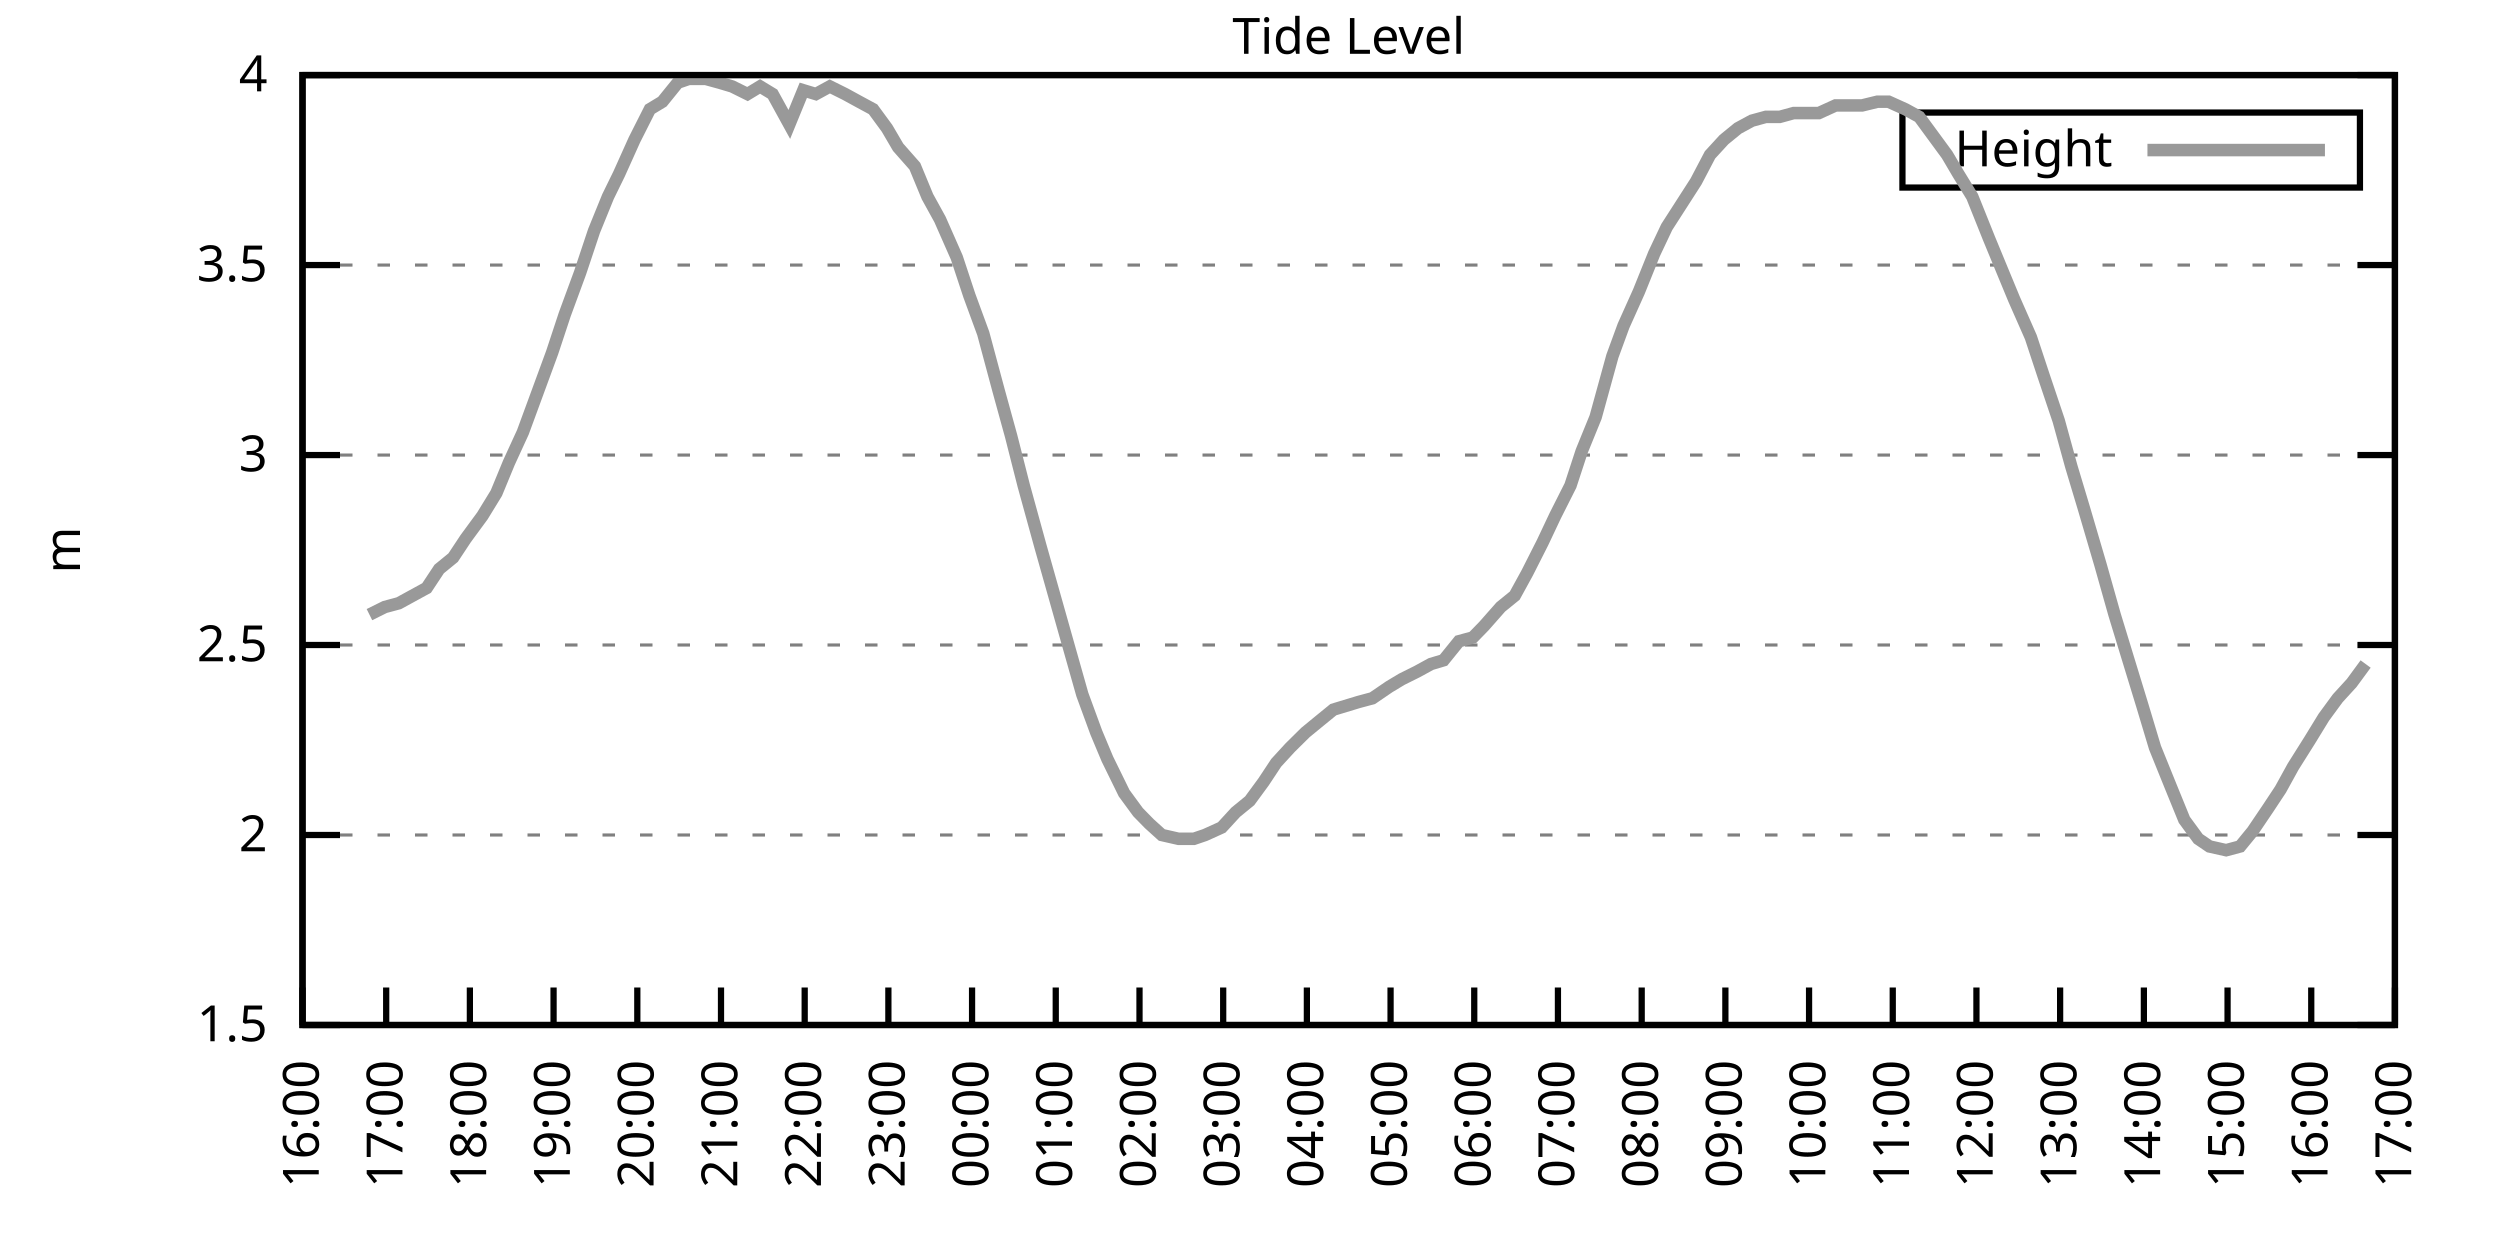
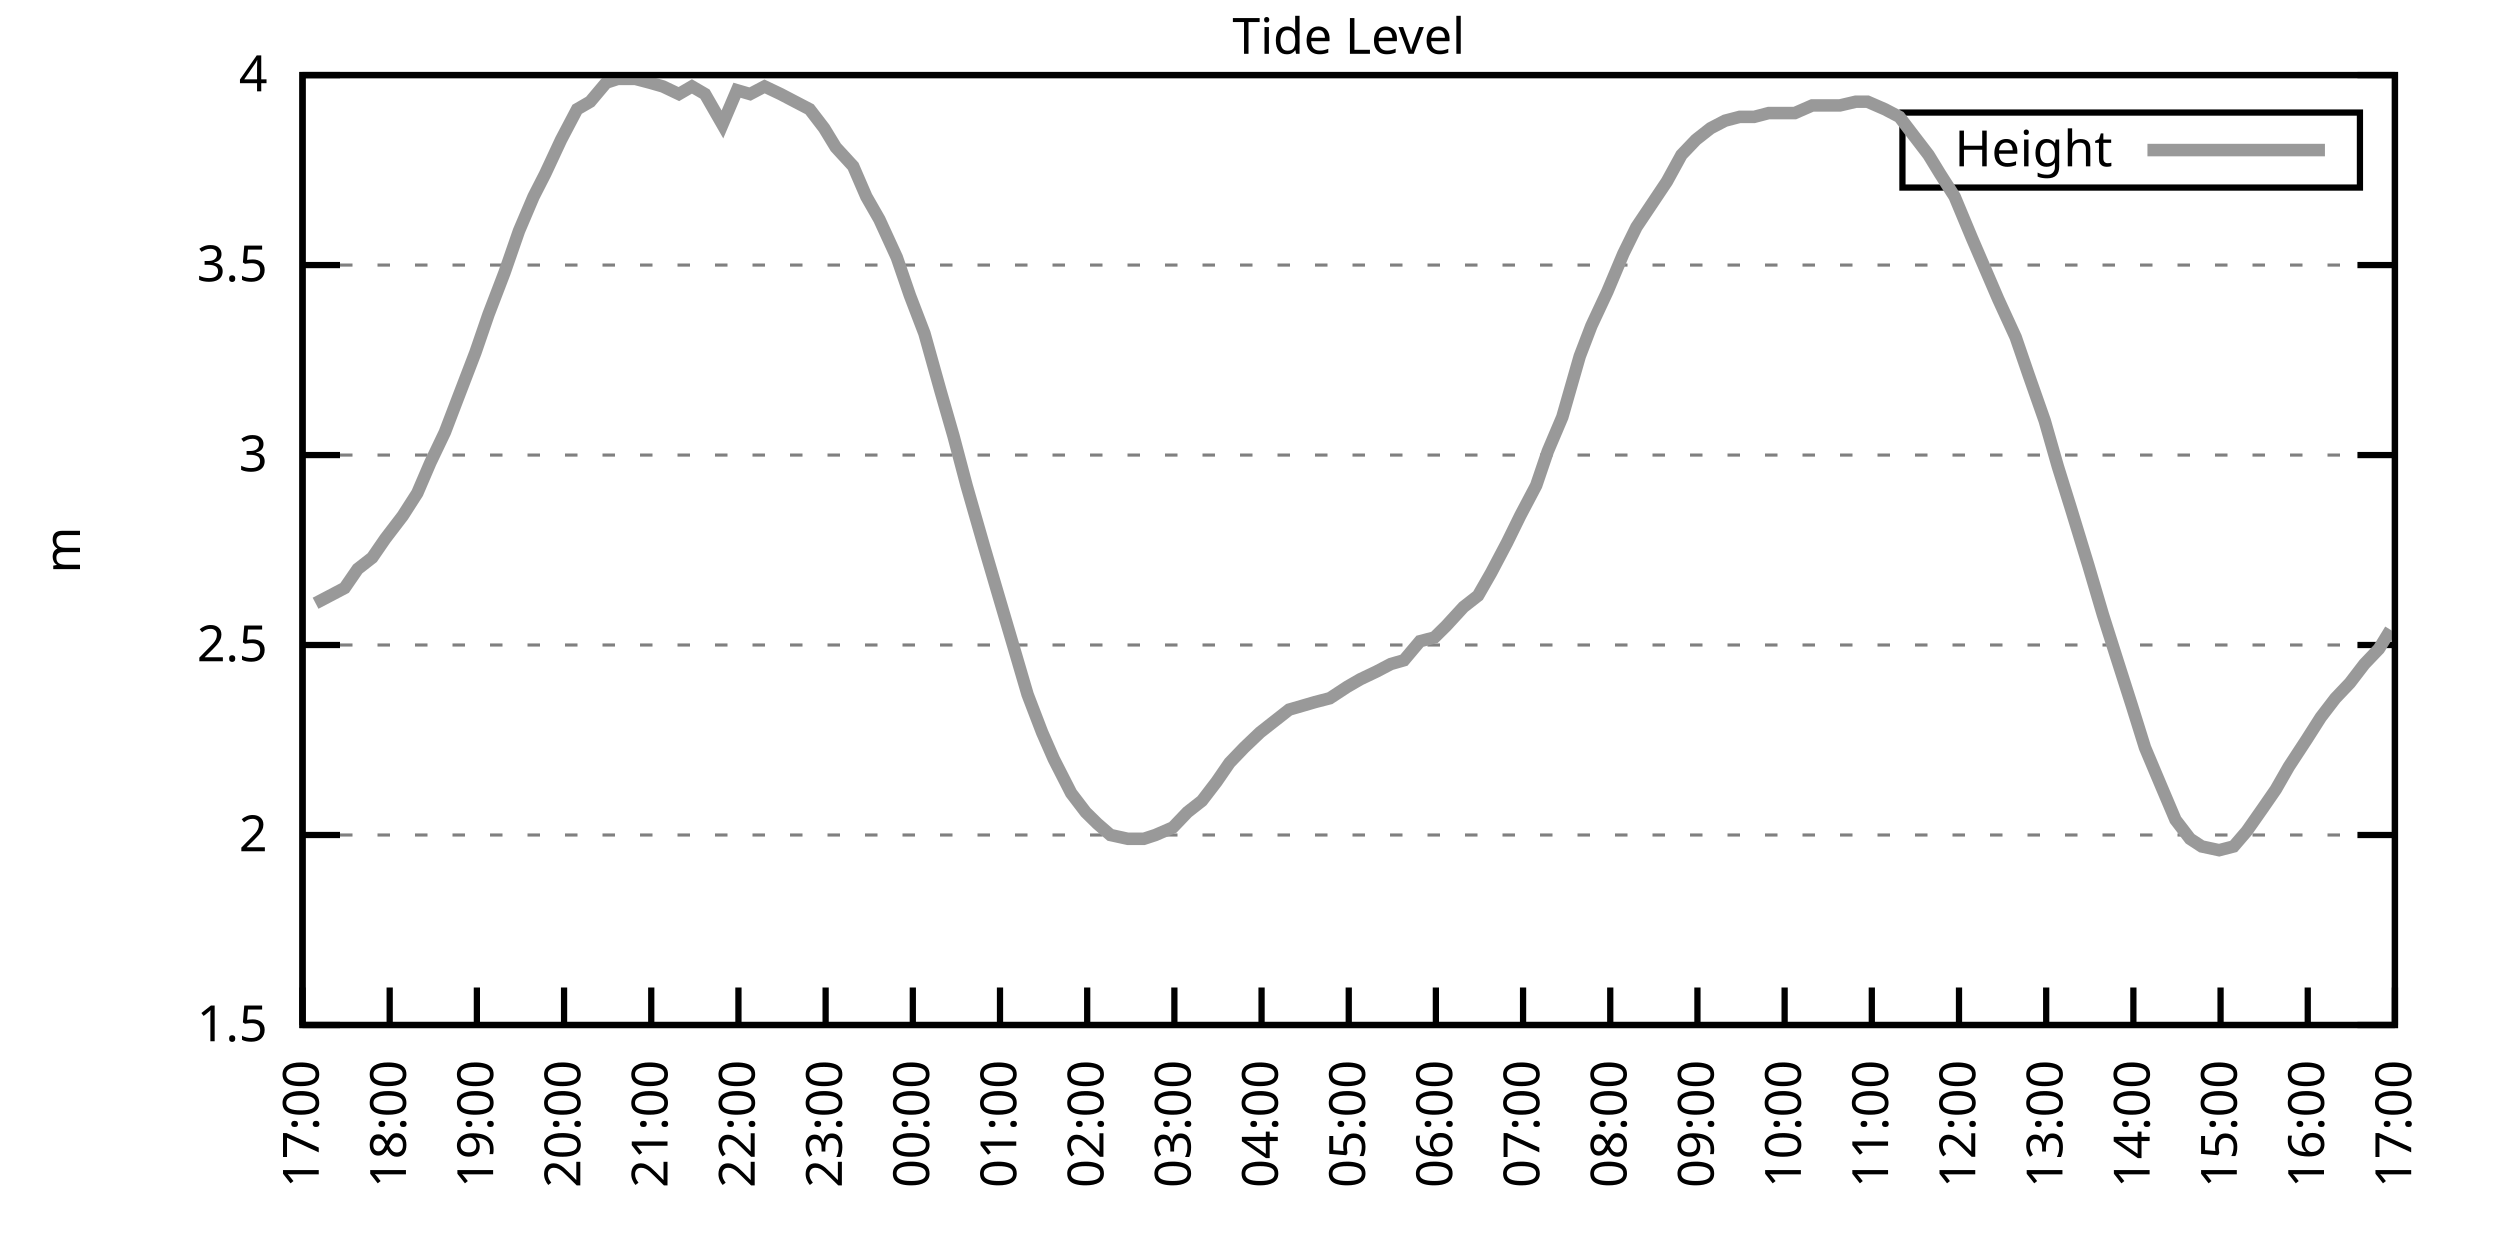
<svg xmlns="http://www.w3.org/2000/svg" xmlns:xlink="http://www.w3.org/1999/xlink" width="400" height="200" viewBox="0 0 400 200">
  <g id="gnuplot_canvas">
    <rect x="0" y="0" width="400" height="200" fill="none" />
    <defs>
      <circle id="gpDot" r="0.5" stroke-width="0.5" stroke="currentColor" />
      <path id="gpPt0" stroke-width="0.333" stroke="currentColor" d="M-1,0 h2 M0,-1 v2" />
      <path id="gpPt1" stroke-width="0.333" stroke="currentColor" d="M-1,-1 L1,1 M1,-1 L-1,1" />
      <path id="gpPt2" stroke-width="0.333" stroke="currentColor" d="M-1,0 L1,0 M0,-1 L0,1 M-1,-1 L1,1 M-1,1 L1,-1" />
      <rect id="gpPt3" stroke-width="0.333" stroke="currentColor" x="-1" y="-1" width="2" height="2" />
      <rect id="gpPt4" stroke-width="0.333" stroke="currentColor" fill="currentColor" x="-1" y="-1" width="2" height="2" />
      <circle id="gpPt5" stroke-width="0.333" stroke="currentColor" cx="0" cy="0" r="1" />
      <use xlink:href="#gpPt5" id="gpPt6" fill="currentColor" stroke="none" />
      <path id="gpPt7" stroke-width="0.333" stroke="currentColor" d="M0,-1.33 L-1.33,0.67 L1.33,0.67 z" />
      <use xlink:href="#gpPt7" id="gpPt8" fill="currentColor" stroke="none" />
      <use xlink:href="#gpPt7" id="gpPt9" stroke="currentColor" transform="rotate(180)" />
      <use xlink:href="#gpPt9" id="gpPt10" fill="currentColor" stroke="none" />
      <use xlink:href="#gpPt3" id="gpPt11" stroke="currentColor" transform="rotate(45)" />
      <use xlink:href="#gpPt11" id="gpPt12" fill="currentColor" stroke="none" />
      <path id="gpPt13" stroke-width="0.333" stroke="currentColor" d="M0,1.330 L1.265,0.411 L0.782,-1.067 L-0.782,-1.076 L-1.265,0.411 z" />
      <use xlink:href="#gpPt13" id="gpPt14" fill="currentColor" stroke="none" />
      <filter id="textbox" filterUnits="objectBoundingBox" x="0" y="0" height="1" width="1">
        <feFlood flood-color="white" flood-opacity="1" result="bgnd" />
        <feComposite in="SourceGraphic" in2="bgnd" operator="atop" />
      </filter>
      <filter id="greybox" filterUnits="objectBoundingBox" x="0" y="0" height="1" width="1">
        <feFlood flood-color="lightgrey" flood-opacity="1" result="grey" />
        <feComposite in="SourceGraphic" in2="grey" operator="atop" />
      </filter>
    </defs>
    <g fill="none" color="white" stroke="currentColor" stroke-width="1.00" stroke-linecap="butt" stroke-linejoin="miter">
</g>
    <g fill="none" color="black" stroke="currentColor" stroke-width="1.00" stroke-linecap="butt" stroke-linejoin="miter">
      <g stroke="none" shape-rendering="crispEdges">
        <polygon fill="rgb(255, 255, 255)" points="48.40,164.00 383.18,164.00 383.18,12.02 48.40,12.02 " />
      </g>
    </g>
    <g fill="none" color="black" stroke="currentColor" stroke-width="1.00" stroke-linecap="butt" stroke-linejoin="miter">
</g>
    <g fill="none" color="black" stroke="black" stroke-width="0.50" stroke-linecap="butt" stroke-linejoin="miter">
</g>
    <g fill="none" color="gray" stroke="currentColor" stroke-width="0.50" stroke-linecap="butt" stroke-linejoin="miter">
      <path stroke="gray" stroke-dasharray="2,4" class="gridline" d="M48.40,164.00 L383.19,164.00  " />
    </g>
    <g fill="none" color="gray" stroke="gray" stroke-width="1.00" stroke-linecap="butt" stroke-linejoin="miter">
</g>
    <g fill="none" color="black" stroke="currentColor" stroke-width="1.00" stroke-linecap="butt" stroke-linejoin="miter">
      <path stroke="black" d="M48.40,164.00 L54.40,164.00 M383.19,164.00 L377.19,164.00  " />
      <g transform="translate(42.80,166.60)" stroke="none" fill="black" font-family="Sans" font-size="8.00" text-anchor="end">
        <text>
          <tspan font-family="Sans"> 1.5</tspan>
        </text>
      </g>
    </g>
    <g fill="none" color="black" stroke="currentColor" stroke-width="1.00" stroke-linecap="butt" stroke-linejoin="miter">
</g>
    <g fill="none" color="black" stroke="black" stroke-width="0.50" stroke-linecap="butt" stroke-linejoin="miter">
</g>
    <g fill="none" color="gray" stroke="currentColor" stroke-width="0.50" stroke-linecap="butt" stroke-linejoin="miter">
      <path stroke="gray" stroke-dasharray="2,4" class="gridline" d="M48.40,133.60 L383.19,133.60  " />
    </g>
    <g fill="none" color="gray" stroke="gray" stroke-width="1.00" stroke-linecap="butt" stroke-linejoin="miter">
</g>
    <g fill="none" color="black" stroke="currentColor" stroke-width="1.00" stroke-linecap="butt" stroke-linejoin="miter">
      <path stroke="black" d="M48.40,133.60 L54.40,133.60 M383.19,133.60 L377.19,133.60  " />
      <g transform="translate(42.80,136.20)" stroke="none" fill="black" font-family="Sans" font-size="8.00" text-anchor="end">
        <text>
          <tspan font-family="Sans"> 2</tspan>
        </text>
      </g>
    </g>
    <g fill="none" color="black" stroke="currentColor" stroke-width="1.00" stroke-linecap="butt" stroke-linejoin="miter">
</g>
    <g fill="none" color="black" stroke="black" stroke-width="0.50" stroke-linecap="butt" stroke-linejoin="miter">
</g>
    <g fill="none" color="gray" stroke="currentColor" stroke-width="0.50" stroke-linecap="butt" stroke-linejoin="miter">
      <path stroke="gray" stroke-dasharray="2,4" class="gridline" d="M48.40,103.20 L383.19,103.20  " />
    </g>
    <g fill="none" color="gray" stroke="gray" stroke-width="1.00" stroke-linecap="butt" stroke-linejoin="miter">
</g>
    <g fill="none" color="black" stroke="currentColor" stroke-width="1.00" stroke-linecap="butt" stroke-linejoin="miter">
      <path stroke="black" d="M48.40,103.20 L54.40,103.20 M383.19,103.20 L377.19,103.20  " />
      <g transform="translate(42.80,105.80)" stroke="none" fill="black" font-family="Sans" font-size="8.00" text-anchor="end">
        <text>
          <tspan font-family="Sans"> 2.5</tspan>
        </text>
      </g>
    </g>
    <g fill="none" color="black" stroke="currentColor" stroke-width="1.00" stroke-linecap="butt" stroke-linejoin="miter">
</g>
    <g fill="none" color="black" stroke="black" stroke-width="0.50" stroke-linecap="butt" stroke-linejoin="miter">
</g>
    <g fill="none" color="gray" stroke="currentColor" stroke-width="0.50" stroke-linecap="butt" stroke-linejoin="miter">
      <path stroke="gray" stroke-dasharray="2,4" class="gridline" d="M48.40,72.81 L383.19,72.81  " />
    </g>
    <g fill="none" color="gray" stroke="gray" stroke-width="1.00" stroke-linecap="butt" stroke-linejoin="miter">
</g>
    <g fill="none" color="black" stroke="currentColor" stroke-width="1.00" stroke-linecap="butt" stroke-linejoin="miter">
      <path stroke="black" d="M48.40,72.81 L54.40,72.81 M383.19,72.81 L377.19,72.81  " />
      <g transform="translate(42.80,75.41)" stroke="none" fill="black" font-family="Sans" font-size="8.00" text-anchor="end">
        <text>
          <tspan font-family="Sans"> 3</tspan>
        </text>
      </g>
    </g>
    <g fill="none" color="black" stroke="currentColor" stroke-width="1.00" stroke-linecap="butt" stroke-linejoin="miter">
</g>
    <g fill="none" color="black" stroke="black" stroke-width="0.50" stroke-linecap="butt" stroke-linejoin="miter">
</g>
    <g fill="none" color="gray" stroke="currentColor" stroke-width="0.50" stroke-linecap="butt" stroke-linejoin="miter">
      <path stroke="gray" stroke-dasharray="2,4" class="gridline" d="M48.40,42.41 L383.19,42.41  " />
    </g>
    <g fill="none" color="gray" stroke="gray" stroke-width="1.00" stroke-linecap="butt" stroke-linejoin="miter">
</g>
    <g fill="none" color="black" stroke="currentColor" stroke-width="1.00" stroke-linecap="butt" stroke-linejoin="miter">
      <path stroke="black" d="M48.40,42.41 L54.40,42.41 M383.19,42.41 L377.19,42.41  " />
      <g transform="translate(42.80,45.01)" stroke="none" fill="black" font-family="Sans" font-size="8.00" text-anchor="end">
        <text>
          <tspan font-family="Sans"> 3.5</tspan>
        </text>
      </g>
    </g>
    <g fill="none" color="black" stroke="currentColor" stroke-width="1.00" stroke-linecap="butt" stroke-linejoin="miter">
</g>
    <g fill="none" color="black" stroke="black" stroke-width="0.50" stroke-linecap="butt" stroke-linejoin="miter">
</g>
    <g fill="none" color="gray" stroke="currentColor" stroke-width="0.50" stroke-linecap="butt" stroke-linejoin="miter">
      <path stroke="gray" stroke-dasharray="2,4" class="gridline" d="M48.40,12.01 L383.19,12.01  " />
    </g>
    <g fill="none" color="gray" stroke="gray" stroke-width="1.00" stroke-linecap="butt" stroke-linejoin="miter">
</g>
    <g fill="none" color="black" stroke="currentColor" stroke-width="1.00" stroke-linecap="butt" stroke-linejoin="miter">
      <path stroke="black" d="M48.40,12.01 L54.40,12.01 M383.19,12.01 L377.19,12.01  " />
      <g transform="translate(42.80,14.61)" stroke="none" fill="black" font-family="Sans" font-size="8.00" text-anchor="end">
        <text>
          <tspan font-family="Sans"> 4</tspan>
        </text>
      </g>
    </g>
    <g fill="none" color="black" stroke="currentColor" stroke-width="1.00" stroke-linecap="butt" stroke-linejoin="miter">
      <path stroke="black" d="M48.40,164.00 L48.40,158.00  " />
      <g transform="translate(51.00,169.60) rotate(270.00)" stroke="none" fill="black" font-family="Sans" font-size="8.00" text-anchor="end">
        <text>
-           <tspan font-family="Sans">16:00</tspan>
-         </text>
-       </g>
-     </g>
-     <g fill="none" color="black" stroke="currentColor" stroke-width="1.00" stroke-linecap="butt" stroke-linejoin="miter">
-       <path stroke="black" d="M61.79,164.00 L61.79,158.00  " />
-       <g transform="translate(64.39,169.60) rotate(270.00)" stroke="none" fill="black" font-family="Sans" font-size="8.00" text-anchor="end">
-         <text>
          <tspan font-family="Sans">17:00</tspan>
        </text>
      </g>
    </g>
    <g fill="none" color="black" stroke="currentColor" stroke-width="1.00" stroke-linecap="butt" stroke-linejoin="miter">
-       <path stroke="black" d="M75.18,164.00 L75.18,158.00  " />
-       <g transform="translate(77.78,169.60) rotate(270.00)" stroke="none" fill="black" font-family="Sans" font-size="8.00" text-anchor="end">
+       <path stroke="black" d="M62.35,164.00 L62.35,158.00  " />
+       <g transform="translate(64.95,169.60) rotate(270.00)" stroke="none" fill="black" font-family="Sans" font-size="8.00" text-anchor="end">
        <text>
          <tspan font-family="Sans">18:00</tspan>
        </text>
      </g>
    </g>
    <g fill="none" color="black" stroke="currentColor" stroke-width="1.00" stroke-linecap="butt" stroke-linejoin="miter">
-       <path stroke="black" d="M88.57,164.00 L88.57,158.00  " />
-       <g transform="translate(91.17,169.60) rotate(270.00)" stroke="none" fill="black" font-family="Sans" font-size="8.00" text-anchor="end">
+       <path stroke="black" d="M76.30,164.00 L76.30,158.00  " />
+       <g transform="translate(78.90,169.60) rotate(270.00)" stroke="none" fill="black" font-family="Sans" font-size="8.00" text-anchor="end">
        <text>
          <tspan font-family="Sans">19:00</tspan>
        </text>
      </g>
    </g>
    <g fill="none" color="black" stroke="currentColor" stroke-width="1.00" stroke-linecap="butt" stroke-linejoin="miter">
-       <path stroke="black" d="M101.97,164.00 L101.97,158.00  " />
-       <g transform="translate(104.57,169.60) rotate(270.00)" stroke="none" fill="black" font-family="Sans" font-size="8.00" text-anchor="end">
+       <path stroke="black" d="M90.25,164.00 L90.25,158.00  " />
+       <g transform="translate(92.85,169.60) rotate(270.00)" stroke="none" fill="black" font-family="Sans" font-size="8.00" text-anchor="end">
        <text>
          <tspan font-family="Sans">20:00</tspan>
        </text>
      </g>
    </g>
    <g fill="none" color="black" stroke="currentColor" stroke-width="1.00" stroke-linecap="butt" stroke-linejoin="miter">
-       <path stroke="black" d="M115.36,164.00 L115.36,158.00  " />
-       <g transform="translate(117.96,169.60) rotate(270.00)" stroke="none" fill="black" font-family="Sans" font-size="8.00" text-anchor="end">
+       <path stroke="black" d="M104.20,164.00 L104.20,158.00  " />
+       <g transform="translate(106.80,169.60) rotate(270.00)" stroke="none" fill="black" font-family="Sans" font-size="8.00" text-anchor="end">
        <text>
          <tspan font-family="Sans">21:00</tspan>
        </text>
      </g>
    </g>
    <g fill="none" color="black" stroke="currentColor" stroke-width="1.00" stroke-linecap="butt" stroke-linejoin="miter">
-       <path stroke="black" d="M128.75,164.00 L128.75,158.00  " />
-       <g transform="translate(131.35,169.60) rotate(270.00)" stroke="none" fill="black" font-family="Sans" font-size="8.00" text-anchor="end">
+       <path stroke="black" d="M118.15,164.00 L118.15,158.00  " />
+       <g transform="translate(120.75,169.60) rotate(270.00)" stroke="none" fill="black" font-family="Sans" font-size="8.00" text-anchor="end">
        <text>
          <tspan font-family="Sans">22:00</tspan>
        </text>
      </g>
    </g>
    <g fill="none" color="black" stroke="currentColor" stroke-width="1.00" stroke-linecap="butt" stroke-linejoin="miter">
-       <path stroke="black" d="M142.14,164.00 L142.14,158.00  " />
-       <g transform="translate(144.74,169.60) rotate(270.00)" stroke="none" fill="black" font-family="Sans" font-size="8.00" text-anchor="end">
+       <path stroke="black" d="M132.10,164.00 L132.10,158.00  " />
+       <g transform="translate(134.70,169.60) rotate(270.00)" stroke="none" fill="black" font-family="Sans" font-size="8.00" text-anchor="end">
        <text>
          <tspan font-family="Sans">23:00</tspan>
        </text>
      </g>
    </g>
    <g fill="none" color="black" stroke="currentColor" stroke-width="1.00" stroke-linecap="butt" stroke-linejoin="miter">
-       <path stroke="black" d="M155.53,164.00 L155.53,158.00  " />
-       <g transform="translate(158.13,169.60) rotate(270.00)" stroke="none" fill="black" font-family="Sans" font-size="8.00" text-anchor="end">
+       <path stroke="black" d="M146.05,164.00 L146.05,158.00  " />
+       <g transform="translate(148.65,169.60) rotate(270.00)" stroke="none" fill="black" font-family="Sans" font-size="8.00" text-anchor="end">
        <text>
          <tspan font-family="Sans">00:00</tspan>
        </text>
      </g>
    </g>
    <g fill="none" color="black" stroke="currentColor" stroke-width="1.00" stroke-linecap="butt" stroke-linejoin="miter">
-       <path stroke="black" d="M168.92,164.00 L168.92,158.00  " />
-       <g transform="translate(171.52,169.60) rotate(270.00)" stroke="none" fill="black" font-family="Sans" font-size="8.00" text-anchor="end">
+       <path stroke="black" d="M160.00,164.00 L160.00,158.00  " />
+       <g transform="translate(162.60,169.60) rotate(270.00)" stroke="none" fill="black" font-family="Sans" font-size="8.00" text-anchor="end">
        <text>
          <tspan font-family="Sans">01:00</tspan>
        </text>
      </g>
    </g>
    <g fill="none" color="black" stroke="currentColor" stroke-width="1.00" stroke-linecap="butt" stroke-linejoin="miter">
-       <path stroke="black" d="M182.32,164.00 L182.32,158.00  " />
-       <g transform="translate(184.92,169.60) rotate(270.00)" stroke="none" fill="black" font-family="Sans" font-size="8.00" text-anchor="end">
+       <path stroke="black" d="M173.95,164.00 L173.95,158.00  " />
+       <g transform="translate(176.55,169.60) rotate(270.00)" stroke="none" fill="black" font-family="Sans" font-size="8.00" text-anchor="end">
        <text>
          <tspan font-family="Sans">02:00</tspan>
        </text>
      </g>
    </g>
    <g fill="none" color="black" stroke="currentColor" stroke-width="1.00" stroke-linecap="butt" stroke-linejoin="miter">
-       <path stroke="black" d="M195.71,164.00 L195.71,158.00  " />
-       <g transform="translate(198.31,169.60) rotate(270.00)" stroke="none" fill="black" font-family="Sans" font-size="8.00" text-anchor="end">
+       <path stroke="black" d="M187.90,164.00 L187.90,158.00  " />
+       <g transform="translate(190.50,169.60) rotate(270.00)" stroke="none" fill="black" font-family="Sans" font-size="8.00" text-anchor="end">
        <text>
          <tspan font-family="Sans">03:00</tspan>
        </text>
      </g>
    </g>
    <g fill="none" color="black" stroke="currentColor" stroke-width="1.00" stroke-linecap="butt" stroke-linejoin="miter">
-       <path stroke="black" d="M209.10,164.00 L209.10,158.00  " />
-       <g transform="translate(211.70,169.60) rotate(270.00)" stroke="none" fill="black" font-family="Sans" font-size="8.00" text-anchor="end">
+       <path stroke="black" d="M201.85,164.00 L201.85,158.00  " />
+       <g transform="translate(204.45,169.60) rotate(270.00)" stroke="none" fill="black" font-family="Sans" font-size="8.00" text-anchor="end">
        <text>
          <tspan font-family="Sans">04:00</tspan>
        </text>
      </g>
    </g>
    <g fill="none" color="black" stroke="currentColor" stroke-width="1.00" stroke-linecap="butt" stroke-linejoin="miter">
-       <path stroke="black" d="M222.49,164.00 L222.49,158.00  " />
-       <g transform="translate(225.09,169.60) rotate(270.00)" stroke="none" fill="black" font-family="Sans" font-size="8.00" text-anchor="end">
+       <path stroke="black" d="M215.80,164.00 L215.80,158.00  " />
+       <g transform="translate(218.40,169.60) rotate(270.00)" stroke="none" fill="black" font-family="Sans" font-size="8.00" text-anchor="end">
        <text>
          <tspan font-family="Sans">05:00</tspan>
        </text>
      </g>
    </g>
    <g fill="none" color="black" stroke="currentColor" stroke-width="1.00" stroke-linecap="butt" stroke-linejoin="miter">
-       <path stroke="black" d="M235.88,164.00 L235.88,158.00  " />
-       <g transform="translate(238.48,169.60) rotate(270.00)" stroke="none" fill="black" font-family="Sans" font-size="8.00" text-anchor="end">
+       <path stroke="black" d="M229.74,164.00 L229.74,158.00  " />
+       <g transform="translate(232.34,169.60) rotate(270.00)" stroke="none" fill="black" font-family="Sans" font-size="8.00" text-anchor="end">
        <text>
          <tspan font-family="Sans">06:00</tspan>
        </text>
      </g>
    </g>
    <g fill="none" color="black" stroke="currentColor" stroke-width="1.00" stroke-linecap="butt" stroke-linejoin="miter">
-       <path stroke="black" d="M249.27,164.00 L249.27,158.00  " />
-       <g transform="translate(251.87,169.60) rotate(270.00)" stroke="none" fill="black" font-family="Sans" font-size="8.00" text-anchor="end">
+       <path stroke="black" d="M243.69,164.00 L243.69,158.00  " />
+       <g transform="translate(246.29,169.60) rotate(270.00)" stroke="none" fill="black" font-family="Sans" font-size="8.00" text-anchor="end">
        <text>
          <tspan font-family="Sans">07:00</tspan>
        </text>
      </g>
    </g>
    <g fill="none" color="black" stroke="currentColor" stroke-width="1.00" stroke-linecap="butt" stroke-linejoin="miter">
-       <path stroke="black" d="M262.67,164.00 L262.67,158.00  " />
-       <g transform="translate(265.27,169.60) rotate(270.00)" stroke="none" fill="black" font-family="Sans" font-size="8.00" text-anchor="end">
+       <path stroke="black" d="M257.64,164.00 L257.64,158.00  " />
+       <g transform="translate(260.24,169.60) rotate(270.00)" stroke="none" fill="black" font-family="Sans" font-size="8.00" text-anchor="end">
        <text>
          <tspan font-family="Sans">08:00</tspan>
        </text>
      </g>
    </g>
    <g fill="none" color="black" stroke="currentColor" stroke-width="1.00" stroke-linecap="butt" stroke-linejoin="miter">
-       <path stroke="black" d="M276.06,164.00 L276.06,158.00  " />
-       <g transform="translate(278.66,169.60) rotate(270.00)" stroke="none" fill="black" font-family="Sans" font-size="8.00" text-anchor="end">
+       <path stroke="black" d="M271.59,164.00 L271.59,158.00  " />
+       <g transform="translate(274.19,169.60) rotate(270.00)" stroke="none" fill="black" font-family="Sans" font-size="8.00" text-anchor="end">
        <text>
          <tspan font-family="Sans">09:00</tspan>
        </text>
      </g>
    </g>
    <g fill="none" color="black" stroke="currentColor" stroke-width="1.00" stroke-linecap="butt" stroke-linejoin="miter">
-       <path stroke="black" d="M289.45,164.00 L289.45,158.00  " />
-       <g transform="translate(292.05,169.60) rotate(270.00)" stroke="none" fill="black" font-family="Sans" font-size="8.00" text-anchor="end">
+       <path stroke="black" d="M285.54,164.00 L285.54,158.00  " />
+       <g transform="translate(288.14,169.60) rotate(270.00)" stroke="none" fill="black" font-family="Sans" font-size="8.00" text-anchor="end">
        <text>
          <tspan font-family="Sans">10:00</tspan>
        </text>
      </g>
    </g>
    <g fill="none" color="black" stroke="currentColor" stroke-width="1.00" stroke-linecap="butt" stroke-linejoin="miter">
-       <path stroke="black" d="M302.84,164.00 L302.84,158.00  " />
-       <g transform="translate(305.44,169.60) rotate(270.00)" stroke="none" fill="black" font-family="Sans" font-size="8.00" text-anchor="end">
+       <path stroke="black" d="M299.49,164.00 L299.49,158.00  " />
+       <g transform="translate(302.09,169.60) rotate(270.00)" stroke="none" fill="black" font-family="Sans" font-size="8.00" text-anchor="end">
        <text>
          <tspan font-family="Sans">11:00</tspan>
        </text>
      </g>
    </g>
    <g fill="none" color="black" stroke="currentColor" stroke-width="1.00" stroke-linecap="butt" stroke-linejoin="miter">
-       <path stroke="black" d="M316.23,164.00 L316.23,158.00  " />
-       <g transform="translate(318.83,169.60) rotate(270.00)" stroke="none" fill="black" font-family="Sans" font-size="8.00" text-anchor="end">
+       <path stroke="black" d="M313.44,164.00 L313.44,158.00  " />
+       <g transform="translate(316.04,169.60) rotate(270.00)" stroke="none" fill="black" font-family="Sans" font-size="8.00" text-anchor="end">
        <text>
          <tspan font-family="Sans">12:00</tspan>
        </text>
      </g>
    </g>
    <g fill="none" color="black" stroke="currentColor" stroke-width="1.00" stroke-linecap="butt" stroke-linejoin="miter">
-       <path stroke="black" d="M329.62,164.00 L329.62,158.00  " />
-       <g transform="translate(332.22,169.60) rotate(270.00)" stroke="none" fill="black" font-family="Sans" font-size="8.00" text-anchor="end">
+       <path stroke="black" d="M327.39,164.00 L327.39,158.00  " />
+       <g transform="translate(329.99,169.60) rotate(270.00)" stroke="none" fill="black" font-family="Sans" font-size="8.00" text-anchor="end">
        <text>
          <tspan font-family="Sans">13:00</tspan>
        </text>
      </g>
    </g>
    <g fill="none" color="black" stroke="currentColor" stroke-width="1.00" stroke-linecap="butt" stroke-linejoin="miter">
-       <path stroke="black" d="M343.02,164.00 L343.02,158.00  " />
-       <g transform="translate(345.62,169.60) rotate(270.00)" stroke="none" fill="black" font-family="Sans" font-size="8.00" text-anchor="end">
+       <path stroke="black" d="M341.34,164.00 L341.34,158.00  " />
+       <g transform="translate(343.94,169.60) rotate(270.00)" stroke="none" fill="black" font-family="Sans" font-size="8.00" text-anchor="end">
        <text>
          <tspan font-family="Sans">14:00</tspan>
        </text>
      </g>
    </g>
    <g fill="none" color="black" stroke="currentColor" stroke-width="1.00" stroke-linecap="butt" stroke-linejoin="miter">
-       <path stroke="black" d="M356.41,164.00 L356.41,158.00  " />
-       <g transform="translate(359.01,169.60) rotate(270.00)" stroke="none" fill="black" font-family="Sans" font-size="8.00" text-anchor="end">
+       <path stroke="black" d="M355.29,164.00 L355.29,158.00  " />
+       <g transform="translate(357.89,169.60) rotate(270.00)" stroke="none" fill="black" font-family="Sans" font-size="8.00" text-anchor="end">
        <text>
          <tspan font-family="Sans">15:00</tspan>
        </text>
      </g>
    </g>
    <g fill="none" color="black" stroke="currentColor" stroke-width="1.00" stroke-linecap="butt" stroke-linejoin="miter">
-       <path stroke="black" d="M369.80,164.00 L369.80,158.00  " />
-       <g transform="translate(372.40,169.60) rotate(270.00)" stroke="none" fill="black" font-family="Sans" font-size="8.00" text-anchor="end">
+       <path stroke="black" d="M369.24,164.00 L369.24,158.00  " />
+       <g transform="translate(371.84,169.60) rotate(270.00)" stroke="none" fill="black" font-family="Sans" font-size="8.00" text-anchor="end">
        <text>
          <tspan font-family="Sans">16:00</tspan>
        </text>
      </g>
    </g>
    <g fill="none" color="black" stroke="currentColor" stroke-width="1.00" stroke-linecap="butt" stroke-linejoin="miter">
      <path stroke="black" d="M383.19,164.00 L383.19,158.00  " />
      <g transform="translate(385.79,169.60) rotate(270.00)" stroke="none" fill="black" font-family="Sans" font-size="8.00" text-anchor="end">
        <text>
          <tspan font-family="Sans">17:00</tspan>
        </text>
      </g>
    </g>
    <g fill="none" color="black" stroke="currentColor" stroke-width="1.00" stroke-linecap="butt" stroke-linejoin="miter">
</g>
    <g fill="none" color="black" stroke="currentColor" stroke-width="1.00" stroke-linecap="butt" stroke-linejoin="miter">
      <path stroke="black" d="M48.40,12.01 L48.40,164.00 L383.19,164.00 L383.19,12.01 L48.40,12.01 Z  " />
    </g>
    <g fill="none" color="black" stroke="currentColor" stroke-width="1.00" stroke-linecap="butt" stroke-linejoin="miter">
</g>
    <g fill="none" color="black" stroke="currentColor" stroke-width="1.00" stroke-linecap="butt" stroke-linejoin="miter">
      <path stroke="black" d="M304.39,30.01 L304.39,18.01 L377.59,18.01 L377.59,30.01 L304.39,30.01 Z  " />
    </g>
    <g id="Tide_level_plot_1">
      <g fill="none" color="white" stroke="black" stroke-width="2.00" stroke-linecap="butt" stroke-linejoin="miter">
</g>
      <g fill="none" color="black" stroke="currentColor" stroke-width="2.00" stroke-linecap="butt" stroke-linejoin="miter">
        <g transform="translate(337.99,26.61)" stroke="none" fill="black" font-family="Sans" font-size="8.00" text-anchor="end">
          <text>
            <tspan font-family="Sans">Height</tspan>
          </text>
        </g>
      </g>
      <g fill="none" color="black" stroke="currentColor" stroke-width="2.00" stroke-linecap="butt" stroke-linejoin="miter">
-         <path stroke="rgb(153, 153, 153)" d="M343.59,24.01 L371.99,24.01 M59.11,98.34 L61.57,97.12 L63.80,96.52 L66.03,95.30 L68.26,94.08 L70.27,91.04   L72.50,89.22 L74.51,86.18 L77.19,82.53 L79.42,78.89 L81.43,74.02 L83.66,69.16 L85.45,64.29 L88.35,56.39   L90.36,50.31 L92.82,43.62 L95.05,36.94 L97.28,31.46 L99.06,27.82 L101.52,22.35 L103.98,17.48 L105.98,16.27   L108.44,13.23 L110.22,12.62 L112.90,12.62 L115.13,13.23 L117.14,13.83 L119.60,15.05 L121.61,13.83 L123.62,15.05   L126.29,19.91 L128.53,14.44 L130.54,15.05 L132.77,13.83 L135.22,15.05 L137.45,16.27 L139.69,17.48 L141.92,20.52   L143.70,23.56 L146.38,26.60 L148.39,31.46 L150.40,35.11 L153.08,41.19 L155.09,47.27 L157.32,53.35 L159.77,62.47   L161.78,69.77 L163.79,77.67 L166.47,87.40 L168.70,95.30 L170.93,103.20 L173.17,111.11 L175.40,117.19 L177.18,121.44   L179.86,126.91 L182.09,129.95 L183.88,131.78 L185.89,133.60 L188.57,134.21 L191.02,134.21 L192.81,133.60 L195.48,132.39   L197.72,129.95 L199.95,128.13 L202.18,125.09 L204.19,122.05 L206.42,119.62 L208.88,117.19 L211.11,115.36 L213.34,113.54   L215.35,112.93 L217.36,112.32 L219.59,111.72 L222.27,109.89 L224.28,108.68 L226.73,107.46 L228.96,106.24 L230.97,105.64   L233.43,102.60 L235.66,101.99 L237.44,100.16 L240.12,97.12 L242.36,95.30 L244.36,91.65 L246.82,86.79 L248.83,82.53   L251.28,77.67 L253.07,72.20 L255.30,66.73 L257.98,57.00 L259.76,52.14 L262.22,46.66 L264.67,40.58 L266.68,36.33   L271.37,29.03 L273.60,24.78 L275.83,22.35 L278.07,20.52 L280.30,19.31 L282.53,18.70 L284.76,18.70 L286.99,18.09   L289.00,18.09 L291.01,18.09 L293.69,16.87 L295.70,16.87 L297.93,16.87 L300.39,16.27 L302.17,16.27 L304.85,17.48   L307.08,18.70 L309.31,21.74 L311.54,24.78 L313.33,27.82 L315.56,31.46 L318.24,38.15 L320.25,43.02 L322.26,47.88   L324.94,53.96 L326.95,60.04 L329.40,67.33 L331.41,74.63 L333.42,81.32 L336.10,90.44 L338.33,98.34 L340.56,105.64   L342.79,112.93 L344.80,119.62 L347.26,125.70 L349.49,131.17 L351.72,134.21 L353.51,135.43 L356.18,136.03 L358.42,135.43   L360.42,132.99 L362.88,129.35 L364.89,126.31 L366.90,122.66 L369.58,118.40 L371.81,114.76 L374.04,111.72 L376.27,109.28   L378.50,106.24  " />
+         <path stroke="rgb(153, 153, 153)" d="M343.59,24.01 L371.99,24.01 M50.49,96.52 L52.82,95.30 L55.14,94.08 L57.23,91.04 L59.56,89.22 L61.65,86.18   L64.44,82.53 L66.77,78.89 L68.86,74.02 L71.18,69.16 L73.04,64.29 L76.07,56.39 L78.16,50.31 L80.72,43.62   L83.04,36.94 L85.37,31.46 L87.23,27.82 L89.78,22.35 L92.34,17.48 L94.43,16.27 L96.99,13.23 L98.85,12.62   L101.64,12.62 L103.97,13.23 L106.06,13.83 L108.62,15.05 L110.71,13.83 L112.80,15.05 L115.59,19.91 L117.92,14.44   L120.01,15.05 L122.33,13.83 L124.89,15.05 L127.22,16.27 L129.54,17.48 L131.87,20.52 L133.72,23.56 L136.51,26.60   L138.61,31.46 L140.70,35.11 L143.49,41.19 L145.58,47.27 L147.91,53.35 L150.46,62.47 L152.56,69.77 L154.65,77.67   L157.44,87.40 L159.76,95.30 L162.09,103.20 L164.41,111.11 L166.74,117.19 L168.60,121.44 L171.39,126.91 L173.71,129.95   L175.57,131.78 L177.67,133.60 L180.46,134.21 L183.01,134.21 L184.87,133.60 L187.66,132.39 L189.99,129.95 L192.31,128.13   L194.64,125.09 L196.73,122.05 L199.06,119.62 L201.61,117.19 L203.94,115.36 L206.26,113.54 L208.36,112.93 L210.45,112.32   L212.77,111.72 L215.56,109.89 L217.65,108.68 L220.21,107.46 L222.54,106.24 L224.63,105.64 L227.19,102.60 L229.51,101.99   L231.37,100.16 L234.16,97.12 L236.49,95.30 L238.58,91.65 L241.14,86.79 L243.23,82.53 L245.79,77.67 L247.65,72.20   L249.97,66.73 L252.76,57.00 L254.62,52.14 L257.18,46.66 L259.74,40.58 L261.83,36.33 L266.71,29.03 L269.04,24.78   L271.36,22.35 L273.69,20.52 L276.01,19.31 L278.34,18.70 L280.66,18.70 L282.99,18.09 L285.08,18.09 L287.17,18.09   L289.96,16.87 L292.05,16.87 L294.38,16.87 L296.94,16.27 L298.80,16.27 L301.58,17.48 L303.91,18.70 L306.23,21.74   L308.56,24.78 L310.42,27.82 L312.74,31.46 L315.53,38.15 L317.63,43.02 L319.72,47.88 L322.51,53.96 L324.60,60.04   L327.16,67.33 L329.25,74.63 L331.34,81.32 L334.13,90.44 L336.46,98.34 L338.78,105.64 L341.11,112.93 L343.20,119.62   L345.76,125.70 L348.08,131.17 L350.41,134.21 L352.27,135.43 L355.06,136.03 L357.38,135.43 L359.48,132.99 L362.03,129.35   L364.13,126.31 L366.22,122.66 L369.01,118.40 L371.33,114.76 L373.66,111.72 L375.98,109.28 L378.31,106.24 L380.63,103.81   L382.49,100.77  " />
      </g>
    </g>
    <g fill="none" color="black" stroke="currentColor" stroke-width="2.00" stroke-linecap="butt" stroke-linejoin="miter">
</g>
    <g fill="none" color="black" stroke="black" stroke-width="1.00" stroke-linecap="butt" stroke-linejoin="miter">
</g>
    <g fill="none" color="black" stroke="currentColor" stroke-width="1.00" stroke-linecap="butt" stroke-linejoin="miter">
      <path stroke="black" d="M48.40,12.01 L48.40,164.00 L383.19,164.00 L383.19,12.01 L48.40,12.01 Z  " />
      <g transform="translate(12.80,88.01) rotate(270.00)" stroke="none" fill="black" font-family="Sans" font-size="8.00" text-anchor="middle">
        <text>
          <tspan font-family="Sans">m</tspan>
        </text>
      </g>
    </g>
    <g fill="none" color="black" stroke="currentColor" stroke-width="1.00" stroke-linecap="butt" stroke-linejoin="miter">
</g>
    <g fill="none" color="black" stroke="currentColor" stroke-width="1.00" stroke-linecap="butt" stroke-linejoin="miter">
      <g transform="translate(215.79,8.61)" stroke="none" fill="black" font-family="Sans" font-size="8.00" text-anchor="middle">
        <text>
          <tspan font-family="Sans">Tide Level</tspan>
        </text>
      </g>
    </g>
    <g fill="none" color="black" stroke="currentColor" stroke-width="1.00" stroke-linecap="butt" stroke-linejoin="miter">
</g>
  </g>
</svg>
